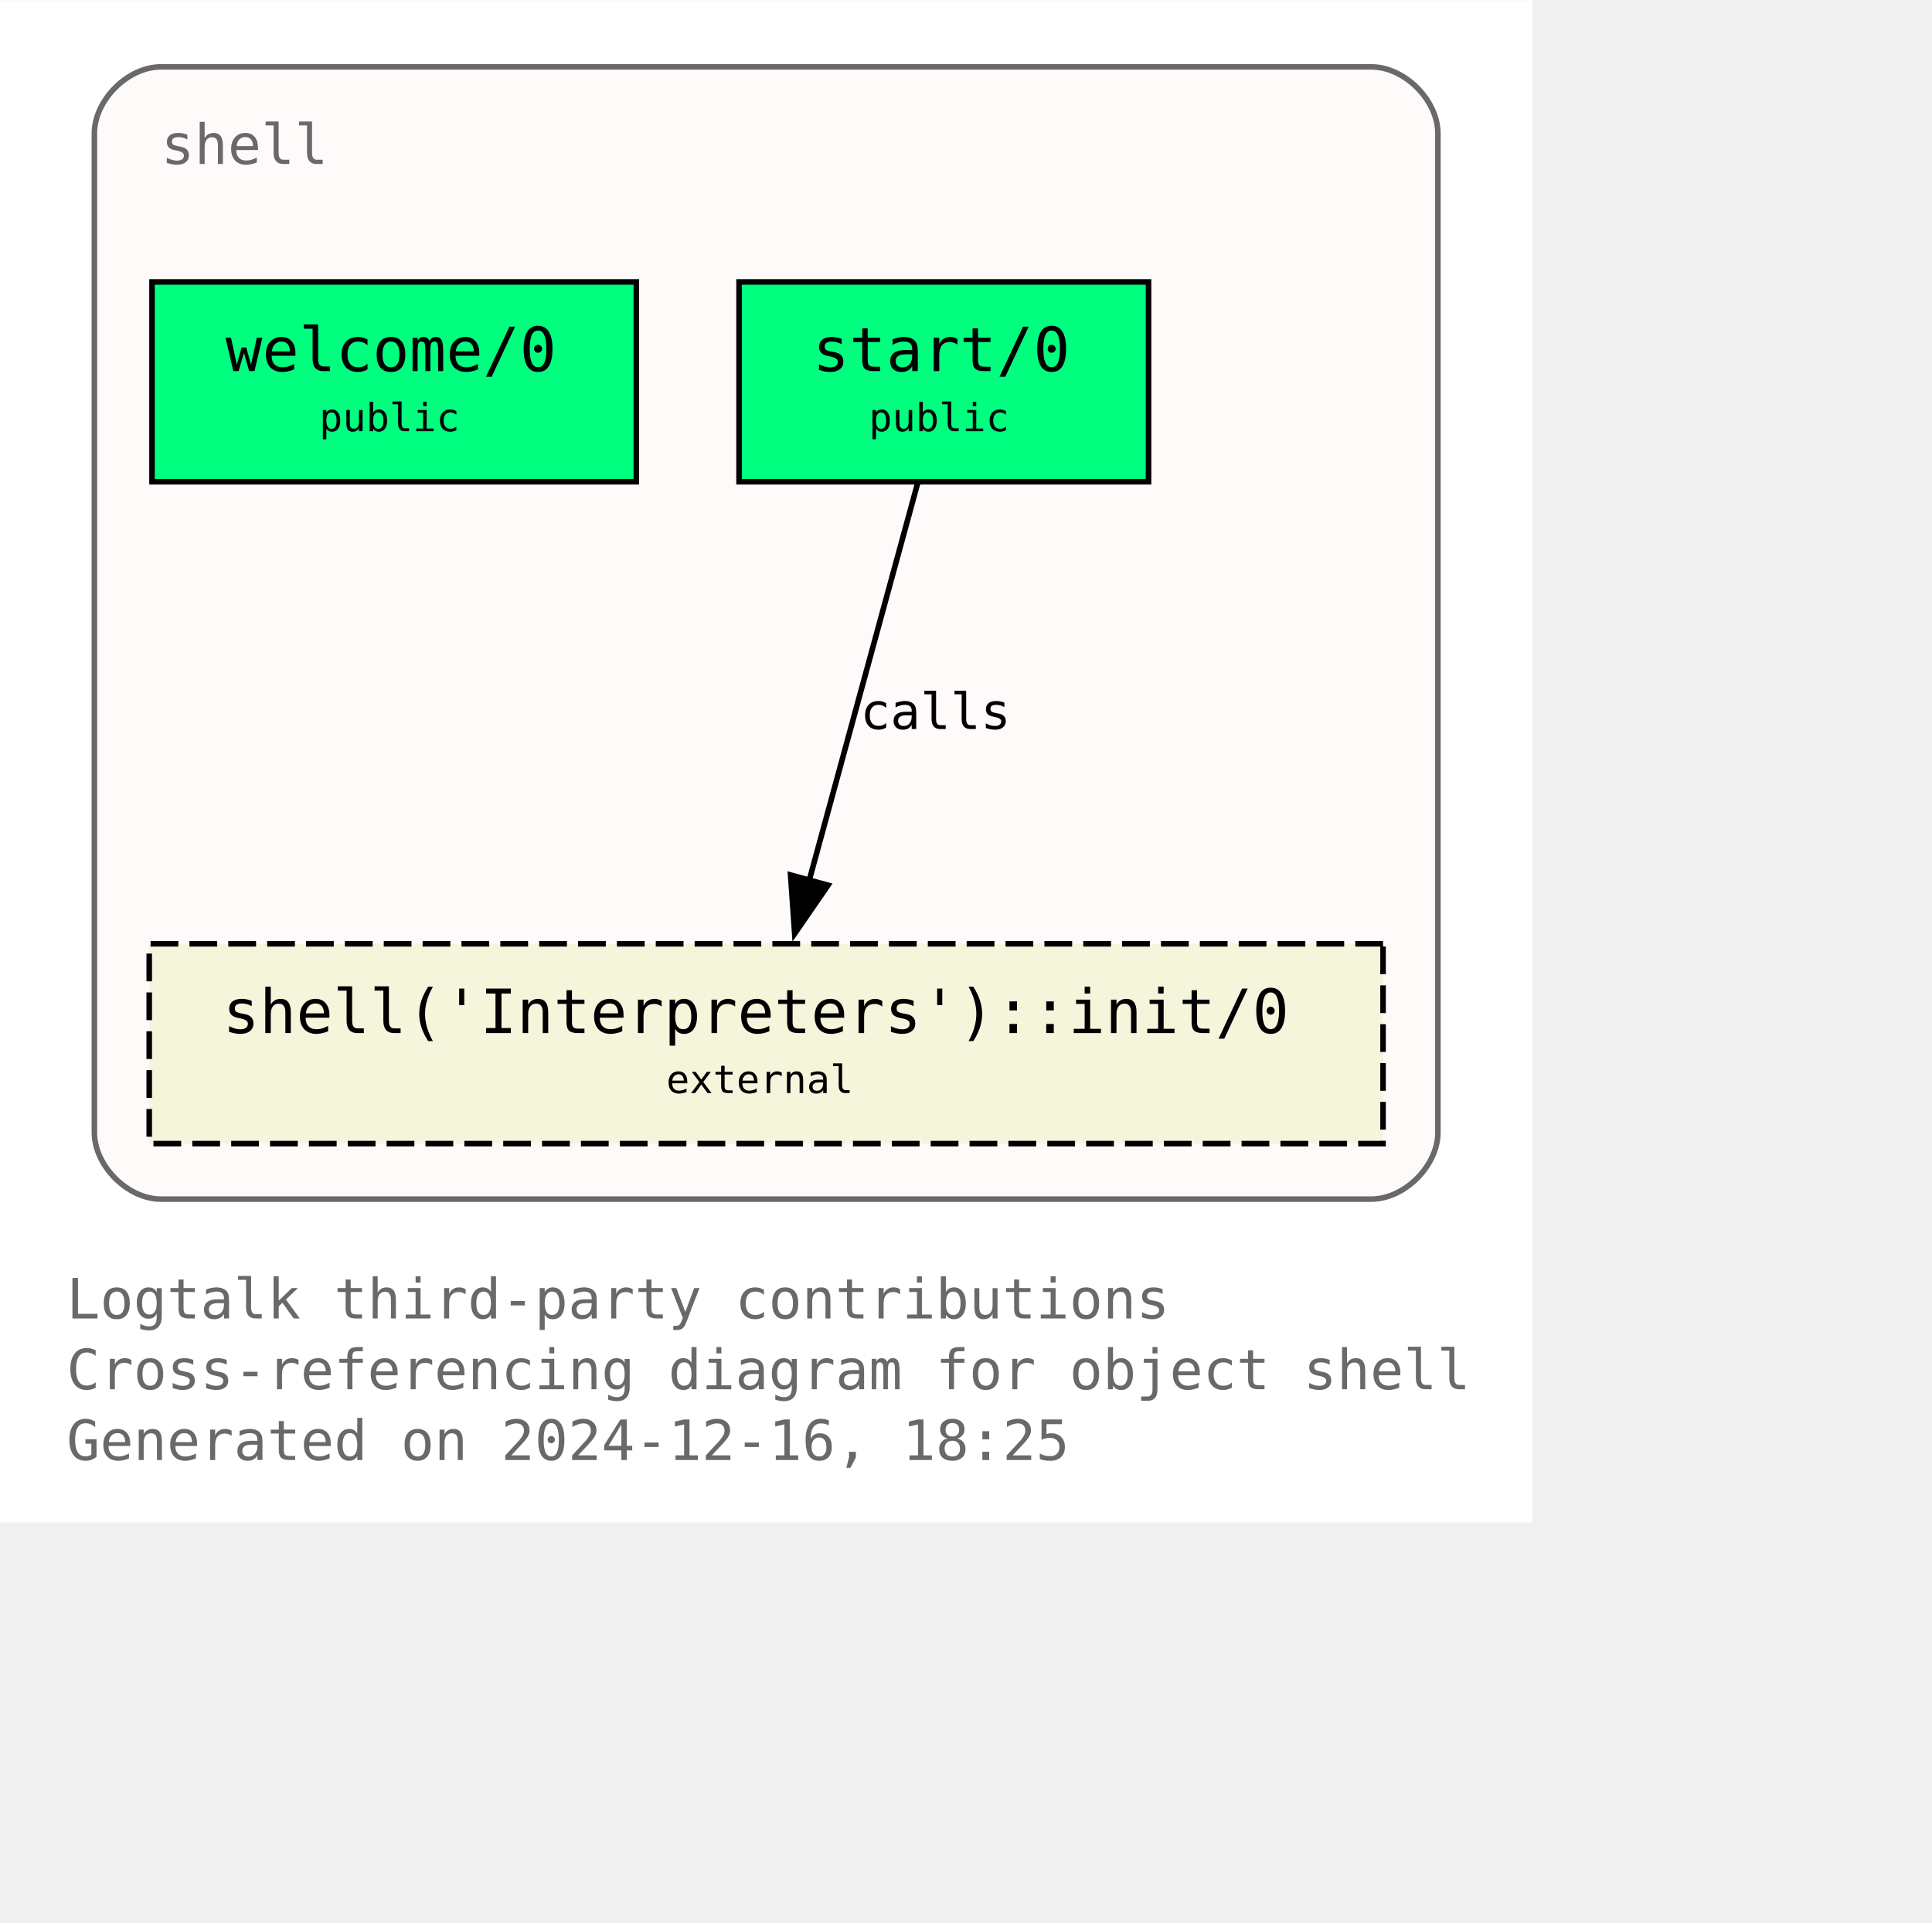
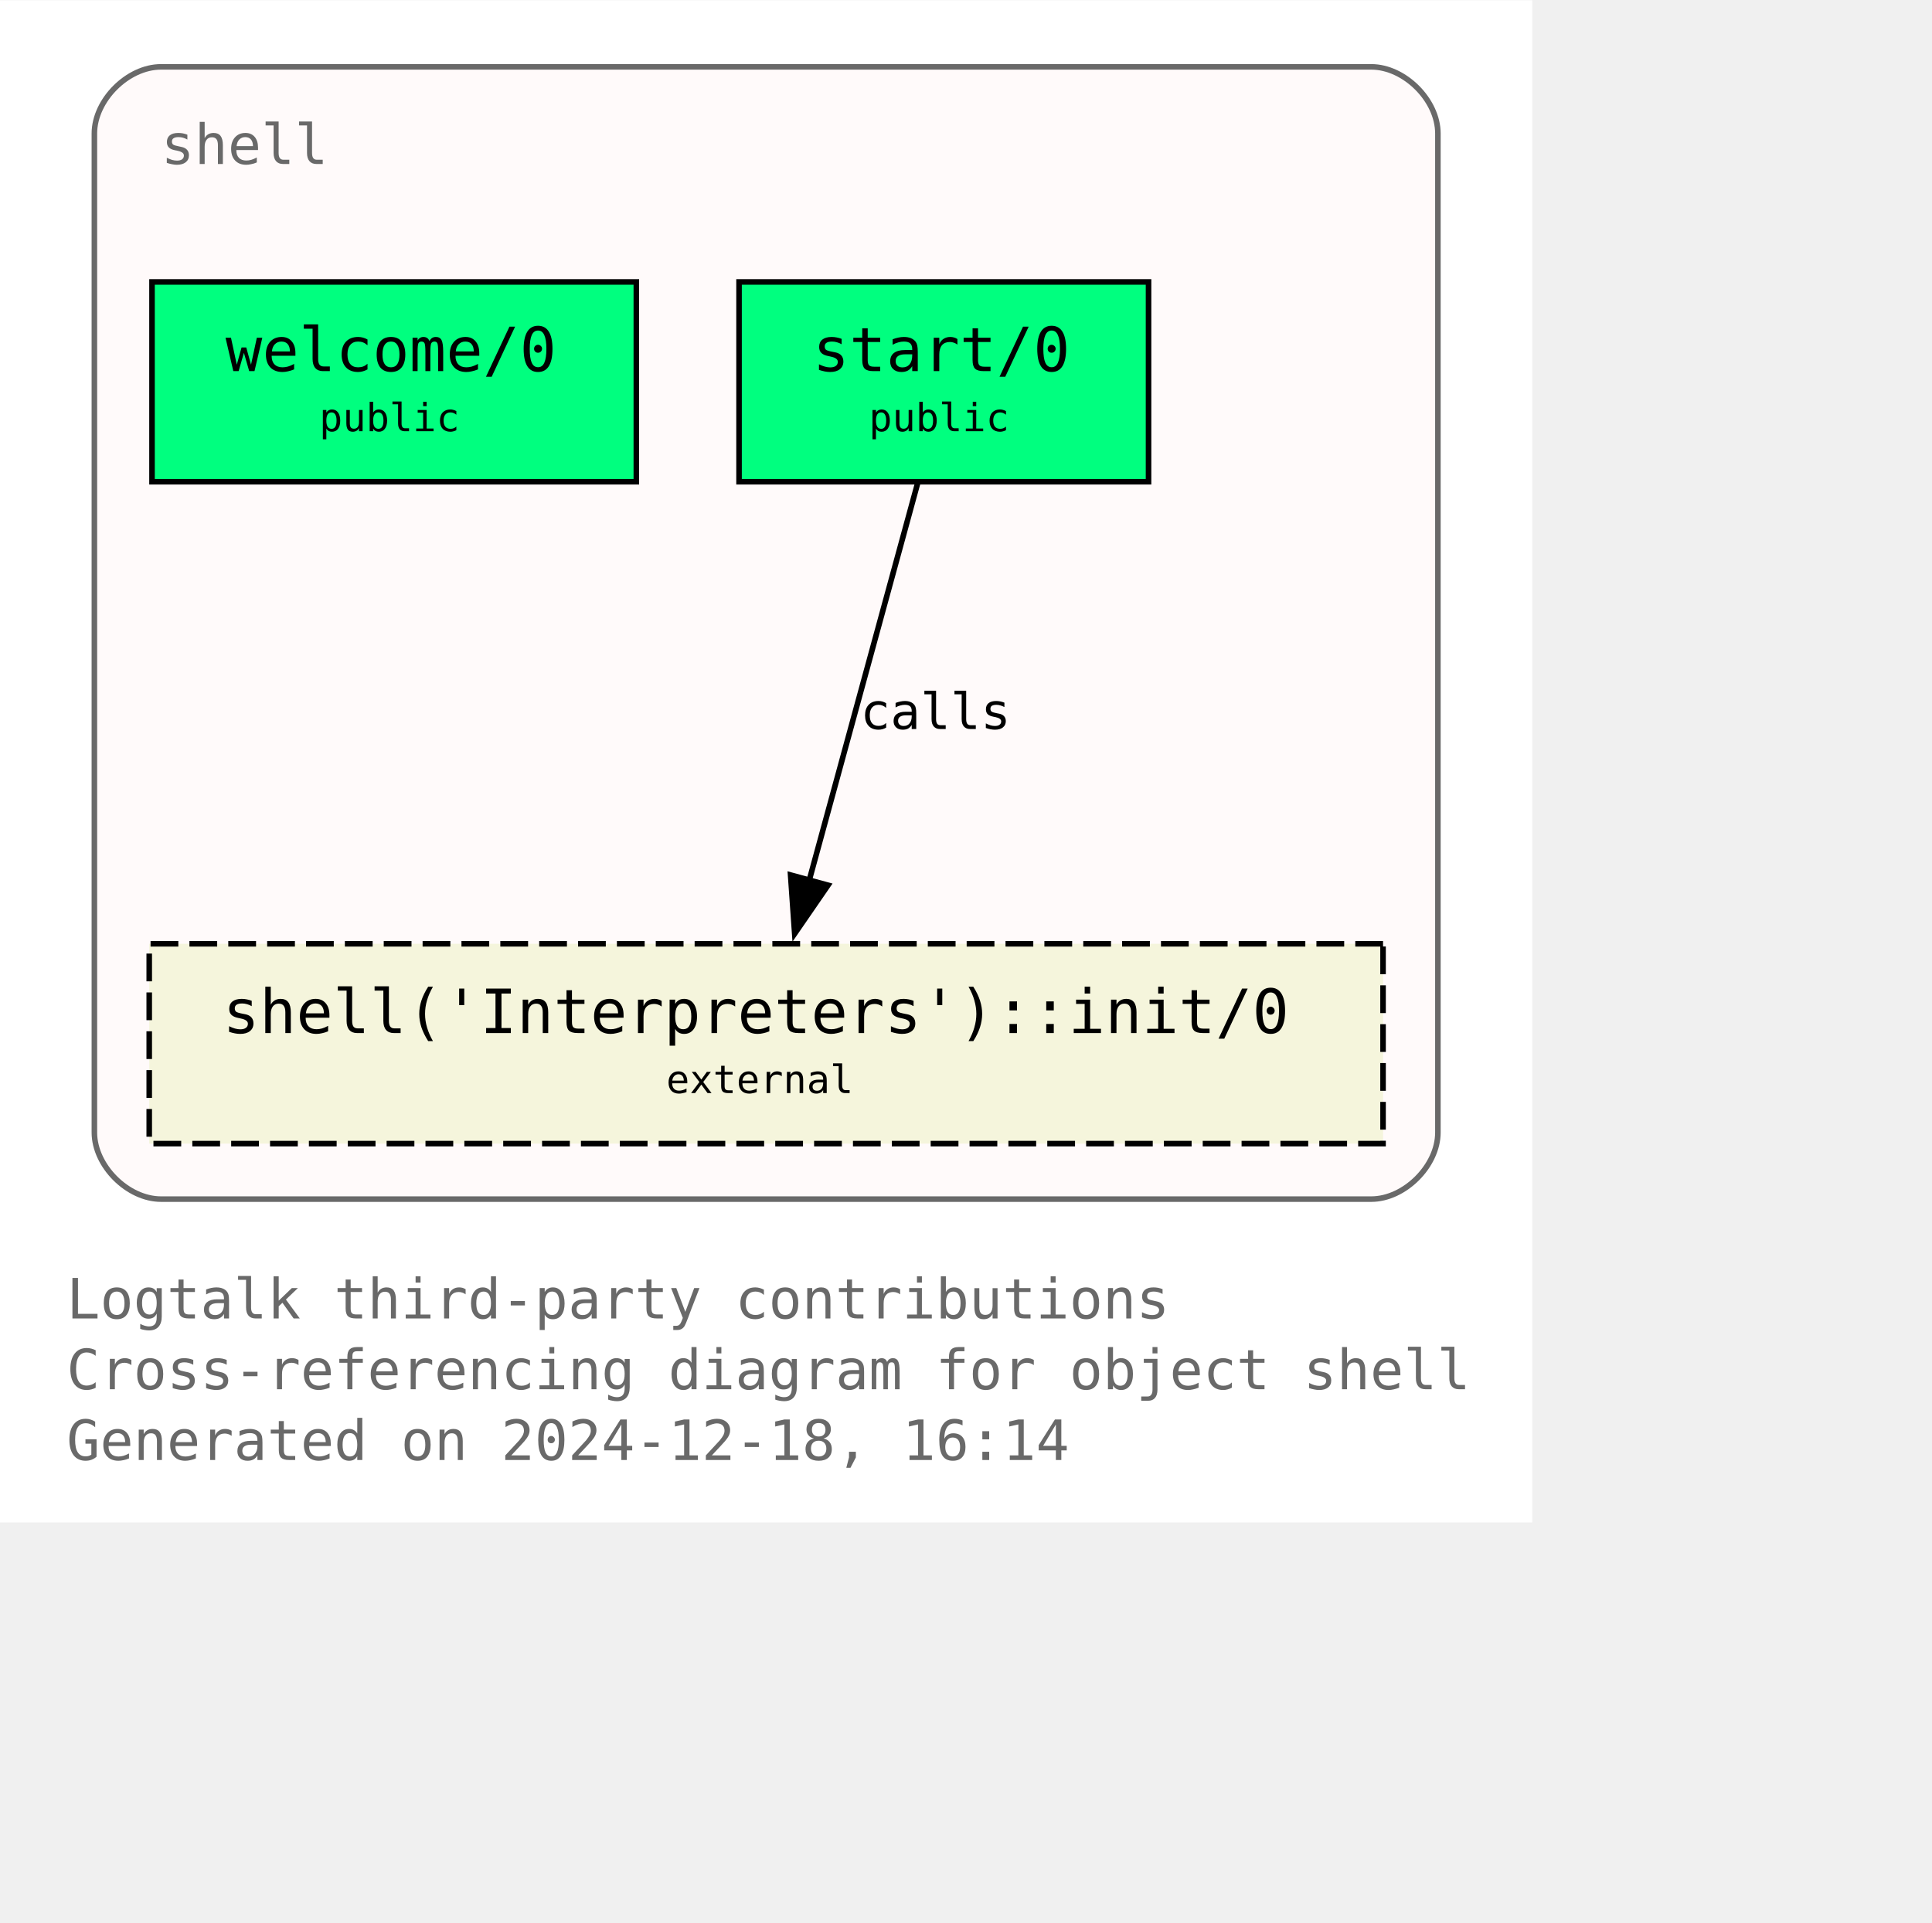
<svg xmlns="http://www.w3.org/2000/svg" xmlns:xlink="http://www.w3.org/1999/xlink" width="420pt" height="418pt" viewBox="72.00 72.00 348.00 346.25">
  <g id="graph0" class="graph" transform="scale(1 1) rotate(0) translate(76 342.25)">
    <polygon fill="white" stroke="none" points="-4,4 -4,-270.25 272,-270.25 272,4 -4,4" />
    <text text-anchor="start" x="8" y="-32.75" font-family="Monospace" font-size="10.00" fill="dimgray">Logtalk third-party contributions</text>
    <text text-anchor="start" x="8" y="-20" font-family="Monospace" font-size="10.00" fill="dimgray">Cross-referencing diagram for object shell</text>
-     <text text-anchor="start" x="8" y="-7.25" font-family="Monospace" font-size="10.00" fill="dimgray">Generated on 2024-12-16, 18:25</text>
+     <text text-anchor="start" x="8" y="-7.25" font-family="Monospace" font-size="10.00" fill="dimgray">Generated on 2024-12-18, 16:14</text>
    <g id="clust1" class="cluster">
      <g id="a_clust1">
        <a xlink:title="shell">
          <path fill="snow" stroke="dimgray" d="M25,-54.25C25,-54.25 243,-54.25 243,-54.25 249,-54.25 255,-60.25 255,-66.25 255,-66.25 255,-246.25 255,-246.25 255,-252.25 249,-258.25 243,-258.25 243,-258.25 25,-258.25 25,-258.25 19,-258.25 13,-252.25 13,-246.25 13,-246.25 13,-66.25 13,-66.25 13,-60.25 19,-54.25 25,-54.25" />
          <g id="a_clust1_0">
-             <a xlink:href="https://github.com/LogtalkDotOrg/logtalk3/tree/b269d66a29f1e53bcf2213f65b99771e00c43c33/contributions/verdi_neruda/shell.lgt" xlink:title="https://github.com/LogtalkDotOrg/logtalk3/tree/b269d66a29f1e53bcf2213f65b99771e00c43c33/contributions/verdi_neruda/shell.lgt">
+             <a xlink:href="https://github.com/LogtalkDotOrg/logtalk3/tree/dc26a99e8caea6f6d27cb0e5d207338b002078c9/contributions/verdi_neruda/shell.lgt" xlink:title="https://github.com/LogtalkDotOrg/logtalk3/tree/dc26a99e8caea6f6d27cb0e5d207338b002078c9/contributions/verdi_neruda/shell.lgt">
              <text text-anchor="start" x="25" y="-240.75" font-family="Monospace" font-size="10.00" fill="dimgray">shell</text>
            </a>
          </g>
        </a>
      </g>
    </g>
    <g id="node1" class="node">
      <g id="a_node1">
-         <a xlink:href="https://github.com/LogtalkDotOrg/logtalk3/tree/b269d66a29f1e53bcf2213f65b99771e00c43c33/contributions/verdi_neruda/shell.lgt#L346" xlink:title="https://github.com/LogtalkDotOrg/logtalk3/tree/b269d66a29f1e53bcf2213f65b99771e00c43c33/contributions/verdi_neruda/shell.lgt#L346">
+         <a xlink:href="https://github.com/LogtalkDotOrg/logtalk3/tree/dc26a99e8caea6f6d27cb0e5d207338b002078c9/contributions/verdi_neruda/shell.lgt#L346" xlink:title="https://github.com/LogtalkDotOrg/logtalk3/tree/dc26a99e8caea6f6d27cb0e5d207338b002078c9/contributions/verdi_neruda/shell.lgt#L346">
          <polygon fill="springgreen" stroke="black" points="110.62,-219.5 23.38,-219.5 23.38,-183.5 110.62,-183.5 110.62,-219.5" />
          <text text-anchor="start" x="31.38" y="-204.2" font-family="Monospace" font-size="9.00"> </text>
          <text text-anchor="start" x="36.62" y="-203.43" font-family="Monospace" font-size="11.00">welcome/0</text>
          <text text-anchor="start" x="97.38" y="-204.2" font-family="Monospace" font-size="9.00"> </text>
          <text text-anchor="start" x="31.38" y="-191.82" font-family="Monospace" font-size="9.00"> </text>
          <text text-anchor="start" x="53.5" y="-192.6" font-family="Monospace" font-size="7.00">public</text>
          <text text-anchor="start" x="97.38" y="-191.82" font-family="Monospace" font-size="9.00"> </text>
        </a>
      </g>
    </g>
    <g id="node2" class="node">
      <g id="a_node2">
-         <a xlink:href="https://github.com/LogtalkDotOrg/logtalk3/tree/b269d66a29f1e53bcf2213f65b99771e00c43c33/contributions/verdi_neruda/shell.lgt#L358" xlink:title="https://github.com/LogtalkDotOrg/logtalk3/tree/b269d66a29f1e53bcf2213f65b99771e00c43c33/contributions/verdi_neruda/shell.lgt#L358">
+         <a xlink:href="https://github.com/LogtalkDotOrg/logtalk3/tree/dc26a99e8caea6f6d27cb0e5d207338b002078c9/contributions/verdi_neruda/shell.lgt#L358" xlink:title="https://github.com/LogtalkDotOrg/logtalk3/tree/dc26a99e8caea6f6d27cb0e5d207338b002078c9/contributions/verdi_neruda/shell.lgt#L358">
          <polygon fill="springgreen" stroke="black" points="202.88,-219.5 129.12,-219.5 129.12,-183.5 202.88,-183.5 202.88,-219.5" />
          <text text-anchor="start" x="137.12" y="-204.2" font-family="Monospace" font-size="9.00"> </text>
          <text text-anchor="start" x="142.38" y="-203.43" font-family="Monospace" font-size="11.00">start/0</text>
          <text text-anchor="start" x="189.62" y="-204.2" font-family="Monospace" font-size="9.00"> </text>
          <text text-anchor="start" x="137.12" y="-191.82" font-family="Monospace" font-size="9.00"> </text>
          <text text-anchor="start" x="152.5" y="-192.6" font-family="Monospace" font-size="7.00">public</text>
          <text text-anchor="start" x="189.62" y="-191.82" font-family="Monospace" font-size="9.00"> </text>
        </a>
      </g>
    </g>
    <g id="node3" class="node">
      <g id="a_node3">
        <a xlink:href="https://logtalk.org/library/shell_1.html#init-0" xlink:title="https://logtalk.org/library/shell_1.html#init-0">
          <polygon fill="beige" stroke="black" stroke-dasharray="5,2" points="245.12,-100.25 22.88,-100.25 22.88,-64.25 245.12,-64.25 245.12,-100.25" />
          <text text-anchor="start" x="30.88" y="-84.95" font-family="Monospace" font-size="9.00"> </text>
          <text text-anchor="start" x="36.12" y="-84.17" font-family="Monospace" font-size="11.00">shell('Interpreters')::init/0</text>
          <text text-anchor="start" x="231.88" y="-84.95" font-family="Monospace" font-size="9.00"> </text>
          <text text-anchor="start" x="30.88" y="-72.58" font-family="Monospace" font-size="9.00"> </text>
          <text text-anchor="start" x="116" y="-73.35" font-family="Monospace" font-size="7.00">external</text>
          <text text-anchor="start" x="231.88" y="-72.58" font-family="Monospace" font-size="9.00"> </text>
        </a>
      </g>
    </g>
    <g id="edge1" class="edge">
      <g id="a_edge1">
-         <a xlink:href="https://github.com/LogtalkDotOrg/logtalk3/tree/b269d66a29f1e53bcf2213f65b99771e00c43c33/contributions/verdi_neruda/shell.lgt#L360" xlink:title="calls">
+         <a xlink:href="https://github.com/LogtalkDotOrg/logtalk3/tree/dc26a99e8caea6f6d27cb0e5d207338b002078c9/contributions/verdi_neruda/shell.lgt#L360" xlink:title="calls">
          <path fill="none" stroke="black" d="M161.28,-183.2C156.13,-164.32 147.8,-133.81 141.7,-111.46" />
          <polygon fill="black" stroke="black" points="145.15,-110.81 139.14,-102.08 138.4,-112.65 145.15,-110.81" />
        </a>
      </g>
      <g id="a_edge1-label">
-         <a xlink:href="https://github.com/LogtalkDotOrg/logtalk3/tree/b269d66a29f1e53bcf2213f65b99771e00c43c33/contributions/verdi_neruda/shell.lgt#L360" xlink:title="https://github.com/LogtalkDotOrg/logtalk3/tree/b269d66a29f1e53bcf2213f65b99771e00c43c33/contributions/verdi_neruda/shell.lgt#L360">
+         <a xlink:href="https://github.com/LogtalkDotOrg/logtalk3/tree/dc26a99e8caea6f6d27cb0e5d207338b002078c9/contributions/verdi_neruda/shell.lgt#L360" xlink:title="https://github.com/LogtalkDotOrg/logtalk3/tree/dc26a99e8caea6f6d27cb0e5d207338b002078c9/contributions/verdi_neruda/shell.lgt#L360">
          <text text-anchor="start" x="150.96" y="-138.95" font-family="Monospace" font-size="9.00">calls</text>
        </a>
      </g>
    </g>
  </g>
</svg>
